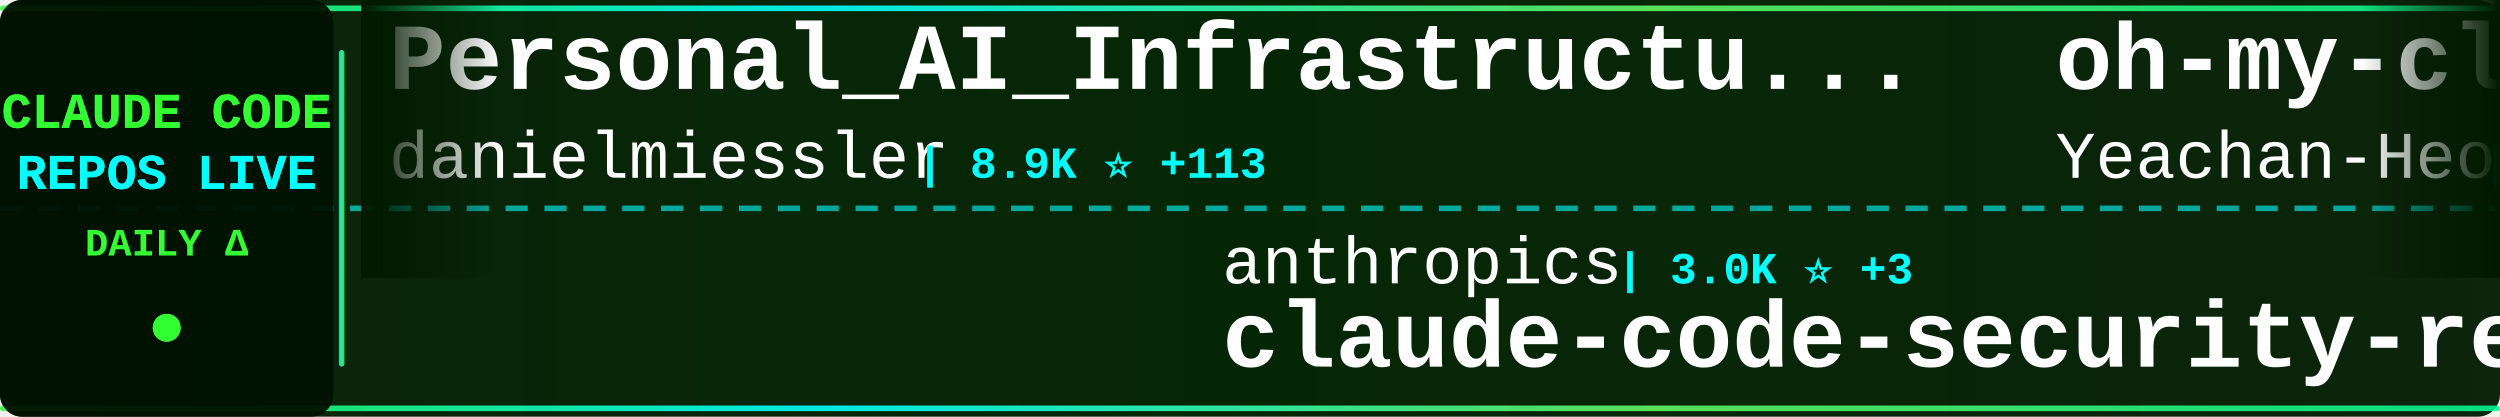
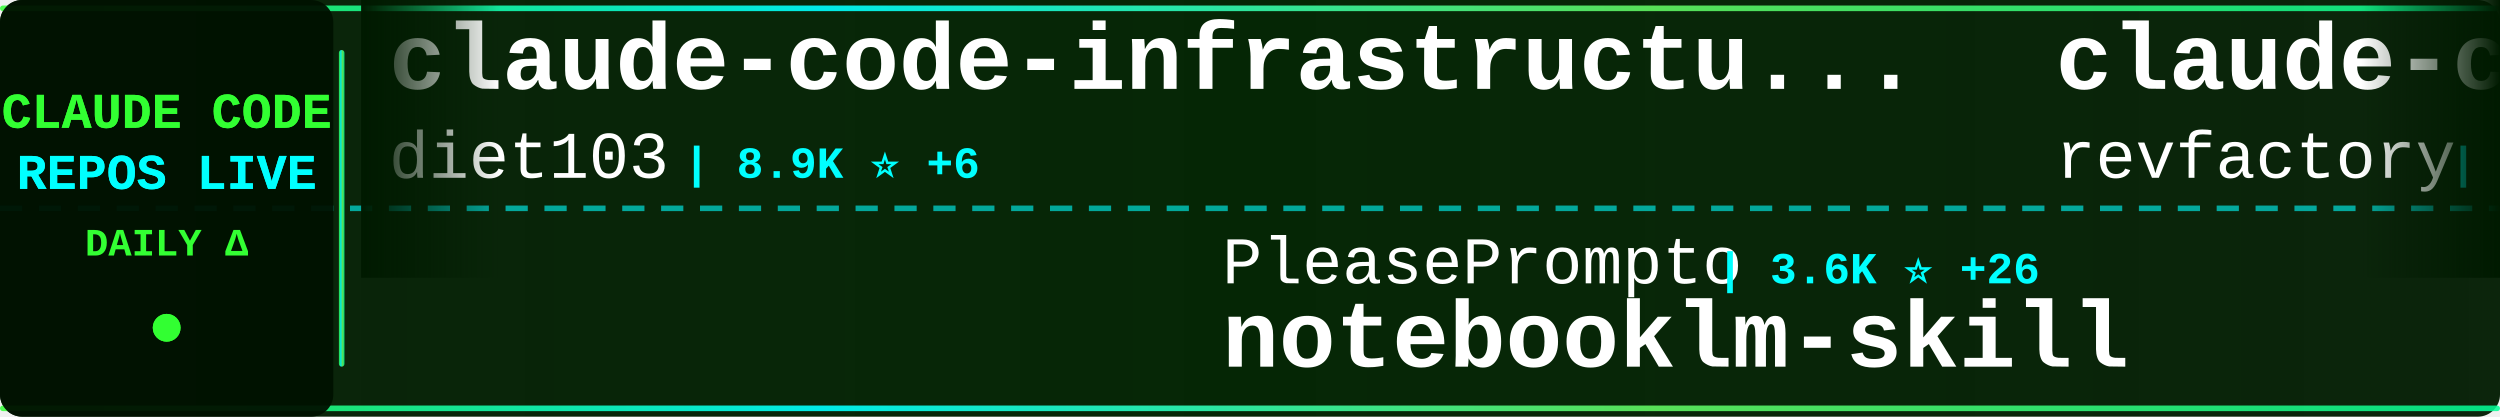
<svg xmlns="http://www.w3.org/2000/svg" width="900" height="150">
  <defs>
    <linearGradient id="tickerBg" x1="0%" y1="0%" x2="100%" y2="0%">
      <stop offset="0%" style="stop-color:#001a00;stop-opacity:0.95" />
      <stop offset="50%" style="stop-color:#002200;stop-opacity:0.98" />
      <stop offset="100%" style="stop-color:#001a00;stop-opacity:0.95" />
    </linearGradient>
    <linearGradient id="borderGrad" x1="0%" y1="0%" x2="100%" y2="0%">
      <stop offset="0%" style="stop-color:#33ff33;stop-opacity:0.85">
        <animate attributeName="stop-opacity" values="0.85;1;0.85" dur="2s" repeatCount="indefinite" />
      </stop>
      <stop offset="33%" style="stop-color:#00ffff;stop-opacity:0.9">
        <animate attributeName="stop-opacity" values="0.9;1;0.9" dur="2.2s" repeatCount="indefinite" />
      </stop>
      <stop offset="66%" style="stop-color:#66ff66;stop-opacity:0.85">
        <animate attributeName="stop-opacity" values="0.85;1;0.85" dur="1.8s" repeatCount="indefinite" />
      </stop>
      <stop offset="100%" style="stop-color:#00ff99;stop-opacity:0.85">
        <animate attributeName="stop-opacity" values="0.85;1;0.85" dur="2s" repeatCount="indefinite" />
      </stop>
    </linearGradient>
    <filter id="textGlow">
      <feGaussianBlur stdDeviation="0.1" result="coloredBlur" />
      <feMerge>
        <feMergeNode in="coloredBlur" />
        <feMergeNode in="SourceGraphic" />
      </feMerge>
    </filter>
    <filter id="metricGlow">
      <feGaussianBlur stdDeviation="0.2" result="coloredBlur" />
      <feMerge>
        <feMergeNode in="coloredBlur" />
        <feMergeNode in="SourceGraphic" />
      </feMerge>
    </filter>
    <linearGradient id="leftFade" x1="0%" y1="0%" x2="100%" y2="0%">
      <stop offset="0%" style="stop-color:#001a00;stop-opacity:1" />
      <stop offset="100%" style="stop-color:#001a00;stop-opacity:0" />
    </linearGradient>
    <linearGradient id="rightFade" x1="0%" y1="0%" x2="100%" y2="0%">
      <stop offset="0%" style="stop-color:#001a00;stop-opacity:0" />
      <stop offset="100%" style="stop-color:#001a00;stop-opacity:1" />
    </linearGradient>
  </defs>
  <rect width="900" height="150" fill="url(#tickerBg)" rx="8" />
  <rect x="0" y="2" width="900" height="2" fill="url(#borderGrad)" rx="1" />
  <rect x="0" y="146" width="900" height="2" fill="url(#borderGrad)" rx="1" />
  <line x1="0" y1="75" x2="900" y2="75" stroke="#00ffff" stroke-width="2" stroke-dasharray="8 6" opacity="0.6" />
  <rect x="0" y="0" width="120" height="150" fill="#001100" opacity="0.95" rx="8" />
  <text x="60" y="46" font-family="'Courier New', monospace" font-size="18" font-weight="bold" fill="#33ff33" text-anchor="middle" filter="url(#textGlow)">
    CLAUDE CODE
  </text>
  <text x="60" y="68" font-family="'Courier New', monospace" font-size="18" font-weight="bold" fill="#00ffff" text-anchor="middle" filter="url(#textGlow)">
    REPOS LIVE
  </text>
  <text x="60" y="92" font-family="'Courier New', monospace" font-size="14" font-weight="bold" fill="#33ff33" text-anchor="middle">
    DAILY Δ
  </text>
  <circle cx="60" cy="118" r="5" fill="#33ff33" filter="url(#metricGlow)">
    <animate attributeName="r" values="4;6;4" dur="1.5s" repeatCount="indefinite" />
    <animate attributeName="opacity" values="0.6;1;0.6" dur="1.5s" repeatCount="indefinite" />
  </circle>
  <rect x="122" y="18" width="2" height="114" fill="url(#borderGrad)" rx="1" />
  <clipPath id="tickerClip">
    <rect x="130" y="0" width="770" height="150" />
  </clipPath>
  <g clip-path="url(#tickerClip)">
    <g id="tickerItems">
      <animateTransform attributeName="transform" attributeType="XML" type="translate" from="0 0" to="-3000 0" dur="54s" repeatCount="indefinite" />
      <g transform="translate(0, 0)">
-         <text x="140" y="32" font-family="'Courier New', monospace" font-size="34" font-weight="bold" fill="#ffffff">Personal_AI_Infrastructu...</text>
-         <text x="140" y="64" font-family="'Courier New', monospace" font-size="24" font-weight="normal" fill="#ffffff" opacity="1.0">danielmiessler</text>
-         <text x="330" y="64" font-family="'Courier New', monospace" font-size="16" font-weight="bold" fill="#00ffff"> | 8.9K ⭐ +113</text>
+         <text x="140" y="32" font-family="'Courier New', monospace" font-size="34" font-weight="bold" fill="#ffffff">claude-code-infrastructu...</text>
+         <text x="140" y="64" font-family="'Courier New', monospace" font-size="24" font-weight="normal" fill="#ffffff" opacity="1.0">diet103</text>
+         <text x="246" y="64" font-family="'Courier New', monospace" font-size="16" font-weight="bold" fill="#00ffff"> | 8.9K ⭐ +6</text>
      </g>
      <g transform="translate(300, 0)">
-         <text x="140" y="102" font-family="'Courier New', monospace" font-size="24" font-weight="normal" fill="#ffffff" opacity="1.0">anthropics</text>
-         <text x="282" y="102" font-family="'Courier New', monospace" font-size="16" font-weight="bold" fill="#00ffff"> | 3.0K ⭐ +3</text>
-         <text x="140" y="132" font-family="'Courier New', monospace" font-size="34" font-weight="bold" fill="#ffffff">claude-code-security-rev...</text>
+         <text x="140" y="102" font-family="'Courier New', monospace" font-size="24" font-weight="normal" fill="#ffffff" opacity="1.0">PleasePrompto</text>
+         <text x="318" y="102" font-family="'Courier New', monospace" font-size="16" font-weight="bold" fill="#00ffff"> | 3.6K ⭐ +26</text>
+         <text x="140" y="132" font-family="'Courier New', monospace" font-size="34" font-weight="bold" fill="#ffffff">notebooklm-skill</text>
      </g>
      <g transform="translate(600, 0)">
-         <text x="140" y="32" font-family="'Courier New', monospace" font-size="34" font-weight="bold" fill="#ffffff">oh-my-claudecode</text>
-         <text x="140" y="64" font-family="'Courier New', monospace" font-size="24" font-weight="normal" fill="#ffffff" opacity="1.0">Yeachan-Heo</text>
-         <text x="294" y="64" font-family="'Courier New', monospace" font-size="16" font-weight="bold" fill="#00ffff"> | 6.7K ⭐ +136</text>
+         <text x="140" y="32" font-family="'Courier New', monospace" font-size="34" font-weight="bold" fill="#ffffff">claude-code-mastering</text>
+         <text x="140" y="64" font-family="'Courier New', monospace" font-size="24" font-weight="normal" fill="#ffffff" opacity="1.0">revfactory</text>
+         <text x="282" y="64" font-family="'Courier New', monospace" font-size="16" font-weight="bold" fill="#00ffff"> | 755 ⭐</text>
      </g>
      <g transform="translate(900, 0)">
-         <text x="140" y="102" font-family="'Courier New', monospace" font-size="24" font-weight="normal" fill="#ffffff" opacity="1.0">Pimzino</text>
-         <text x="246" y="102" font-family="'Courier New', monospace" font-size="16" font-weight="bold" fill="#00ffff"> | 3.4K ⭐ +1</text>
-         <text x="140" y="132" font-family="'Courier New', monospace" font-size="34" font-weight="bold" fill="#ffffff">claude-code-spec-workflo...</text>
+         <text x="140" y="102" font-family="'Courier New', monospace" font-size="24" font-weight="normal" fill="#ffffff" opacity="1.0">shanraisshan</text>
+         <text x="306" y="102" font-family="'Courier New', monospace" font-size="16" font-weight="bold" fill="#00ffff"> | 2.8K ⭐ +48</text>
+         <text x="140" y="132" font-family="'Courier New', monospace" font-size="34" font-weight="bold" fill="#ffffff">claude-code-best-practic...</text>
      </g>
      <g transform="translate(1200, 0)">
-         <text x="140" y="32" font-family="'Courier New', monospace" font-size="34" font-weight="bold" fill="#ffffff">claude-code-guide</text>
-         <text x="140" y="64" font-family="'Courier New', monospace" font-size="24" font-weight="normal" fill="#ffffff" opacity="1.0">Cranot</text>
-         <text x="234" y="64" font-family="'Courier New', monospace" font-size="16" font-weight="bold" fill="#00ffff"> | 2.4K ⭐ +2</text>
+         <text x="140" y="32" font-family="'Courier New', monospace" font-size="34" font-weight="bold" fill="#ffffff">everything-claude-code</text>
+         <text x="140" y="64" font-family="'Courier New', monospace" font-size="24" font-weight="normal" fill="#ffffff" opacity="1.0">affaan-m</text>
+         <text x="258" y="64" font-family="'Courier New', monospace" font-size="16" font-weight="bold" fill="#00ffff"> | 48.4K ⭐ +463</text>
      </g>
      <g transform="translate(1500, 0)">
-         <text x="140" y="102" font-family="'Courier New', monospace" font-size="24" font-weight="normal" fill="#ffffff" opacity="1.0">Njengah</text>
-         <text x="246" y="102" font-family="'Courier New', monospace" font-size="16" font-weight="bold" fill="#00ffff"> | 1.3K ⭐ +2</text>
-         <text x="140" y="132" font-family="'Courier New', monospace" font-size="34" font-weight="bold" fill="#ffffff">claude-code-cheat-sheet</text>
+         <text x="140" y="102" font-family="'Courier New', monospace" font-size="24" font-weight="normal" fill="#ffffff" opacity="1.0">Yuyz0112</text>
+         <text x="258" y="102" font-family="'Courier New', monospace" font-size="16" font-weight="bold" fill="#00ffff"> | 2.1K ⭐ +2</text>
+         <text x="140" y="132" font-family="'Courier New', monospace" font-size="34" font-weight="bold" fill="#ffffff">claude-code-reverse</text>
      </g>
      <g transform="translate(1800, 0)">
-         <text x="140" y="32" font-family="'Courier New', monospace" font-size="34" font-weight="bold" fill="#ffffff">notebooklm-skill</text>
-         <text x="140" y="64" font-family="'Courier New', monospace" font-size="24" font-weight="normal" fill="#ffffff" opacity="1.0">PleasePrompto</text>
-         <text x="318" y="64" font-family="'Courier New', monospace" font-size="16" font-weight="bold" fill="#00ffff"> | 3.6K ⭐ +22</text>
-       </g>
-       <g transform="translate(2100, 0)">
-         <text x="140" y="102" font-family="'Courier New', monospace" font-size="24" font-weight="normal" fill="#ffffff" opacity="1.0">sickn33</text>
-         <text x="246" y="102" font-family="'Courier New', monospace" font-size="16" font-weight="bold" fill="#00ffff"> | 13.0K ⭐ +694</text>
-         <text x="140" y="132" font-family="'Courier New', monospace" font-size="34" font-weight="bold" fill="#ffffff">antigravity-awesome-skil...</text>
-       </g>
-       <g transform="translate(2400, 0)">
        <text x="140" y="32" font-family="'Courier New', monospace" font-size="34" font-weight="bold" fill="#ffffff">claude-code-settings</text>
        <text x="140" y="64" font-family="'Courier New', monospace" font-size="24" font-weight="normal" fill="#ffffff" opacity="1.0">feiskyer</text>
        <text x="258" y="64" font-family="'Courier New', monospace" font-size="16" font-weight="bold" fill="#00ffff"> | 1.2K ⭐ +2</text>
      </g>
+       <g transform="translate(2100, 0)">
+         <text x="140" y="102" font-family="'Courier New', monospace" font-size="24" font-weight="normal" fill="#ffffff" opacity="1.0">slopus</text>
+         <text x="234" y="102" font-family="'Courier New', monospace" font-size="16" font-weight="bold" fill="#00ffff"> | 12.7K ⭐ +161</text>
+         <text x="140" y="132" font-family="'Courier New', monospace" font-size="34" font-weight="bold" fill="#ffffff">happy</text>
+       </g>
+       <g transform="translate(2400, 0)">
+         <text x="140" y="32" font-family="'Courier New', monospace" font-size="34" font-weight="bold" fill="#ffffff">superpowers</text>
+         <text x="140" y="64" font-family="'Courier New', monospace" font-size="24" font-weight="normal" fill="#ffffff" opacity="1.0">obra</text>
+         <text x="210" y="64" font-family="'Courier New', monospace" font-size="16" font-weight="bold" fill="#00ffff"> | 55.4K ⭐ +951</text>
+       </g>
      <g transform="translate(2700, 0)">
-         <text x="140" y="102" font-family="'Courier New', monospace" font-size="24" font-weight="normal" fill="#ffffff" opacity="1.0">farion1231</text>
-         <text x="282" y="102" font-family="'Courier New', monospace" font-size="16" font-weight="bold" fill="#00ffff"> | 18.9K ⭐ +148</text>
-         <text x="140" y="132" font-family="'Courier New', monospace" font-size="34" font-weight="bold" fill="#ffffff">cc-switch</text>
+         <text x="140" y="102" font-family="'Courier New', monospace" font-size="24" font-weight="normal" fill="#ffffff" opacity="1.0">kn1026</text>
+         <text x="234" y="102" font-family="'Courier New', monospace" font-size="16" font-weight="bold" fill="#00ffff"> | 705 ⭐ +2</text>
+         <text x="140" y="132" font-family="'Courier New', monospace" font-size="34" font-weight="bold" fill="#ffffff">cc</text>
      </g>
      <g transform="translate(3000, 0)">
-         <text x="140" y="32" font-family="'Courier New', monospace" font-size="34" font-weight="bold" fill="#ffffff">Personal_AI_Infrastructu...</text>
-         <text x="140" y="64" font-family="'Courier New', monospace" font-size="24" font-weight="normal" fill="#ffffff" opacity="1.0">danielmiessler</text>
-         <text x="330" y="64" font-family="'Courier New', monospace" font-size="16" font-weight="bold" fill="#00ffff"> | 8.9K ⭐ +113</text>
+         <text x="140" y="32" font-family="'Courier New', monospace" font-size="34" font-weight="bold" fill="#ffffff">claude-code-infrastructu...</text>
+         <text x="140" y="64" font-family="'Courier New', monospace" font-size="24" font-weight="normal" fill="#ffffff" opacity="1.0">diet103</text>
+         <text x="246" y="64" font-family="'Courier New', monospace" font-size="16" font-weight="bold" fill="#00ffff"> | 8.9K ⭐ +6</text>
      </g>
      <g transform="translate(3300, 0)">
-         <text x="140" y="102" font-family="'Courier New', monospace" font-size="24" font-weight="normal" fill="#ffffff" opacity="1.0">anthropics</text>
-         <text x="282" y="102" font-family="'Courier New', monospace" font-size="16" font-weight="bold" fill="#00ffff"> | 3.0K ⭐ +3</text>
-         <text x="140" y="132" font-family="'Courier New', monospace" font-size="34" font-weight="bold" fill="#ffffff">claude-code-security-rev...</text>
+         <text x="140" y="102" font-family="'Courier New', monospace" font-size="24" font-weight="normal" fill="#ffffff" opacity="1.0">PleasePrompto</text>
+         <text x="318" y="102" font-family="'Courier New', monospace" font-size="16" font-weight="bold" fill="#00ffff"> | 3.6K ⭐ +26</text>
+         <text x="140" y="132" font-family="'Courier New', monospace" font-size="34" font-weight="bold" fill="#ffffff">notebooklm-skill</text>
      </g>
      <g transform="translate(3600, 0)">
-         <text x="140" y="32" font-family="'Courier New', monospace" font-size="34" font-weight="bold" fill="#ffffff">oh-my-claudecode</text>
-         <text x="140" y="64" font-family="'Courier New', monospace" font-size="24" font-weight="normal" fill="#ffffff" opacity="1.0">Yeachan-Heo</text>
-         <text x="294" y="64" font-family="'Courier New', monospace" font-size="16" font-weight="bold" fill="#00ffff"> | 6.7K ⭐ +136</text>
+         <text x="140" y="32" font-family="'Courier New', monospace" font-size="34" font-weight="bold" fill="#ffffff">claude-code-mastering</text>
+         <text x="140" y="64" font-family="'Courier New', monospace" font-size="24" font-weight="normal" fill="#ffffff" opacity="1.0">revfactory</text>
+         <text x="282" y="64" font-family="'Courier New', monospace" font-size="16" font-weight="bold" fill="#00ffff"> | 755 ⭐</text>
      </g>
      <g transform="translate(3900, 0)">
-         <text x="140" y="102" font-family="'Courier New', monospace" font-size="24" font-weight="normal" fill="#ffffff" opacity="1.0">Pimzino</text>
-         <text x="246" y="102" font-family="'Courier New', monospace" font-size="16" font-weight="bold" fill="#00ffff"> | 3.4K ⭐ +1</text>
-         <text x="140" y="132" font-family="'Courier New', monospace" font-size="34" font-weight="bold" fill="#ffffff">claude-code-spec-workflo...</text>
+         <text x="140" y="102" font-family="'Courier New', monospace" font-size="24" font-weight="normal" fill="#ffffff" opacity="1.0">shanraisshan</text>
+         <text x="306" y="102" font-family="'Courier New', monospace" font-size="16" font-weight="bold" fill="#00ffff"> | 2.8K ⭐ +48</text>
+         <text x="140" y="132" font-family="'Courier New', monospace" font-size="34" font-weight="bold" fill="#ffffff">claude-code-best-practic...</text>
      </g>
    </g>
  </g>
  <rect x="130" y="0" width="50" height="100" fill="url(#leftFade)" />
  <rect x="850" y="0" width="50" height="100" fill="url(#rightFade)" />
</svg>
